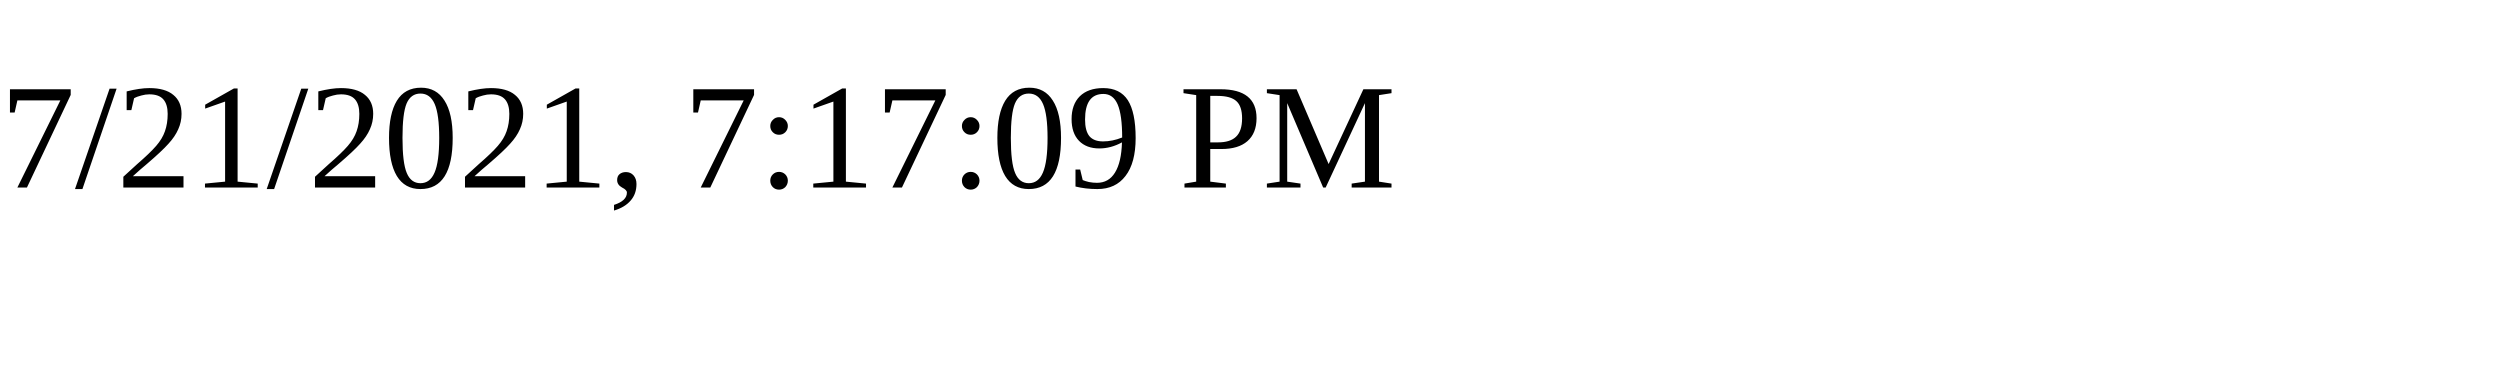
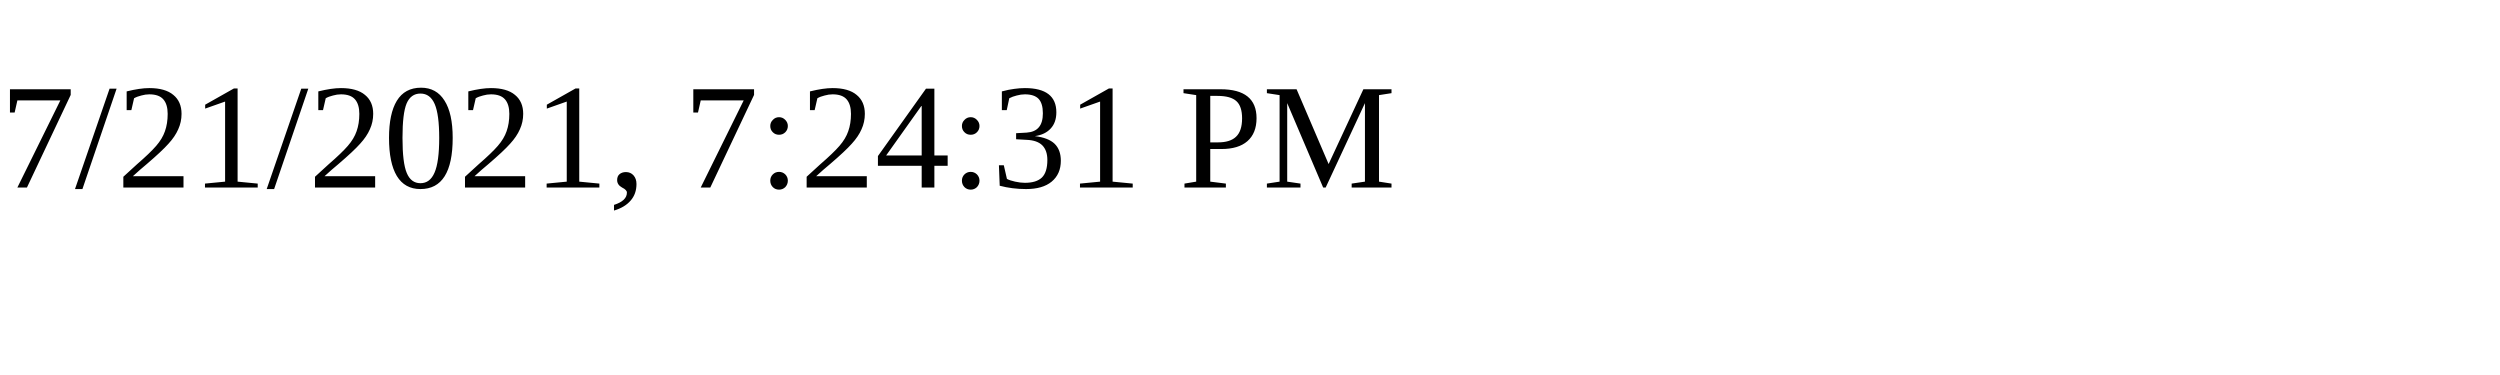
<svg xmlns="http://www.w3.org/2000/svg" height="30" width="200">
-   <text x="0" y="15">7/21/2021, 7:17:09 PM</text>
+   <text x="0" y="15">7/21/2021, 7:24:31 PM</text>
</svg>
